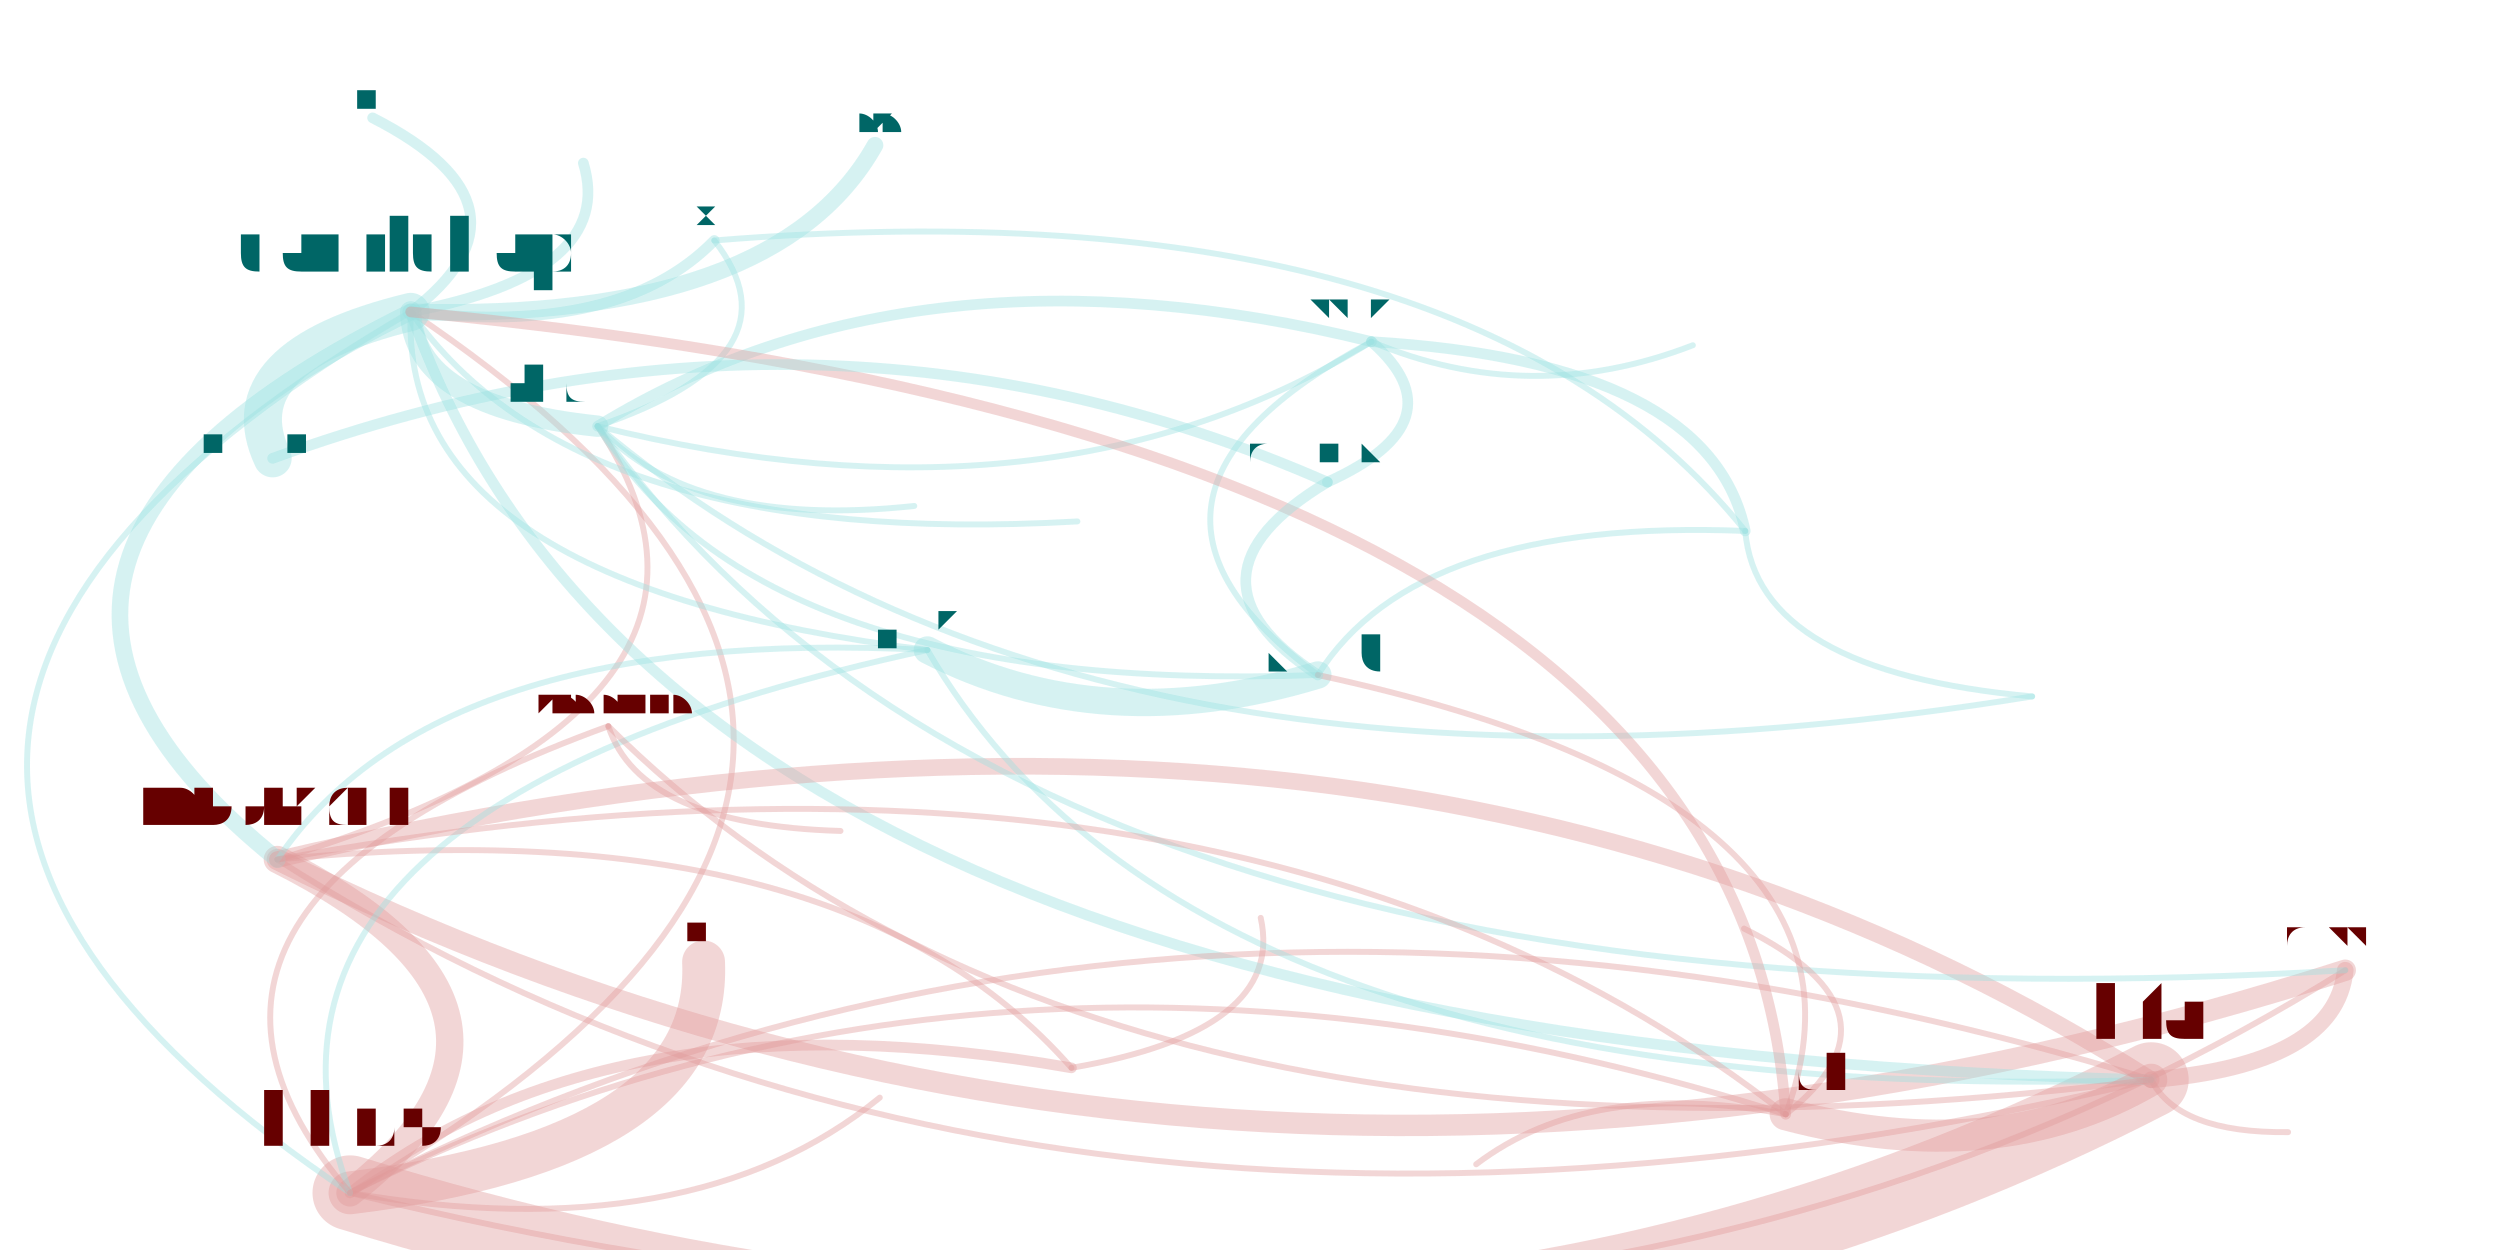
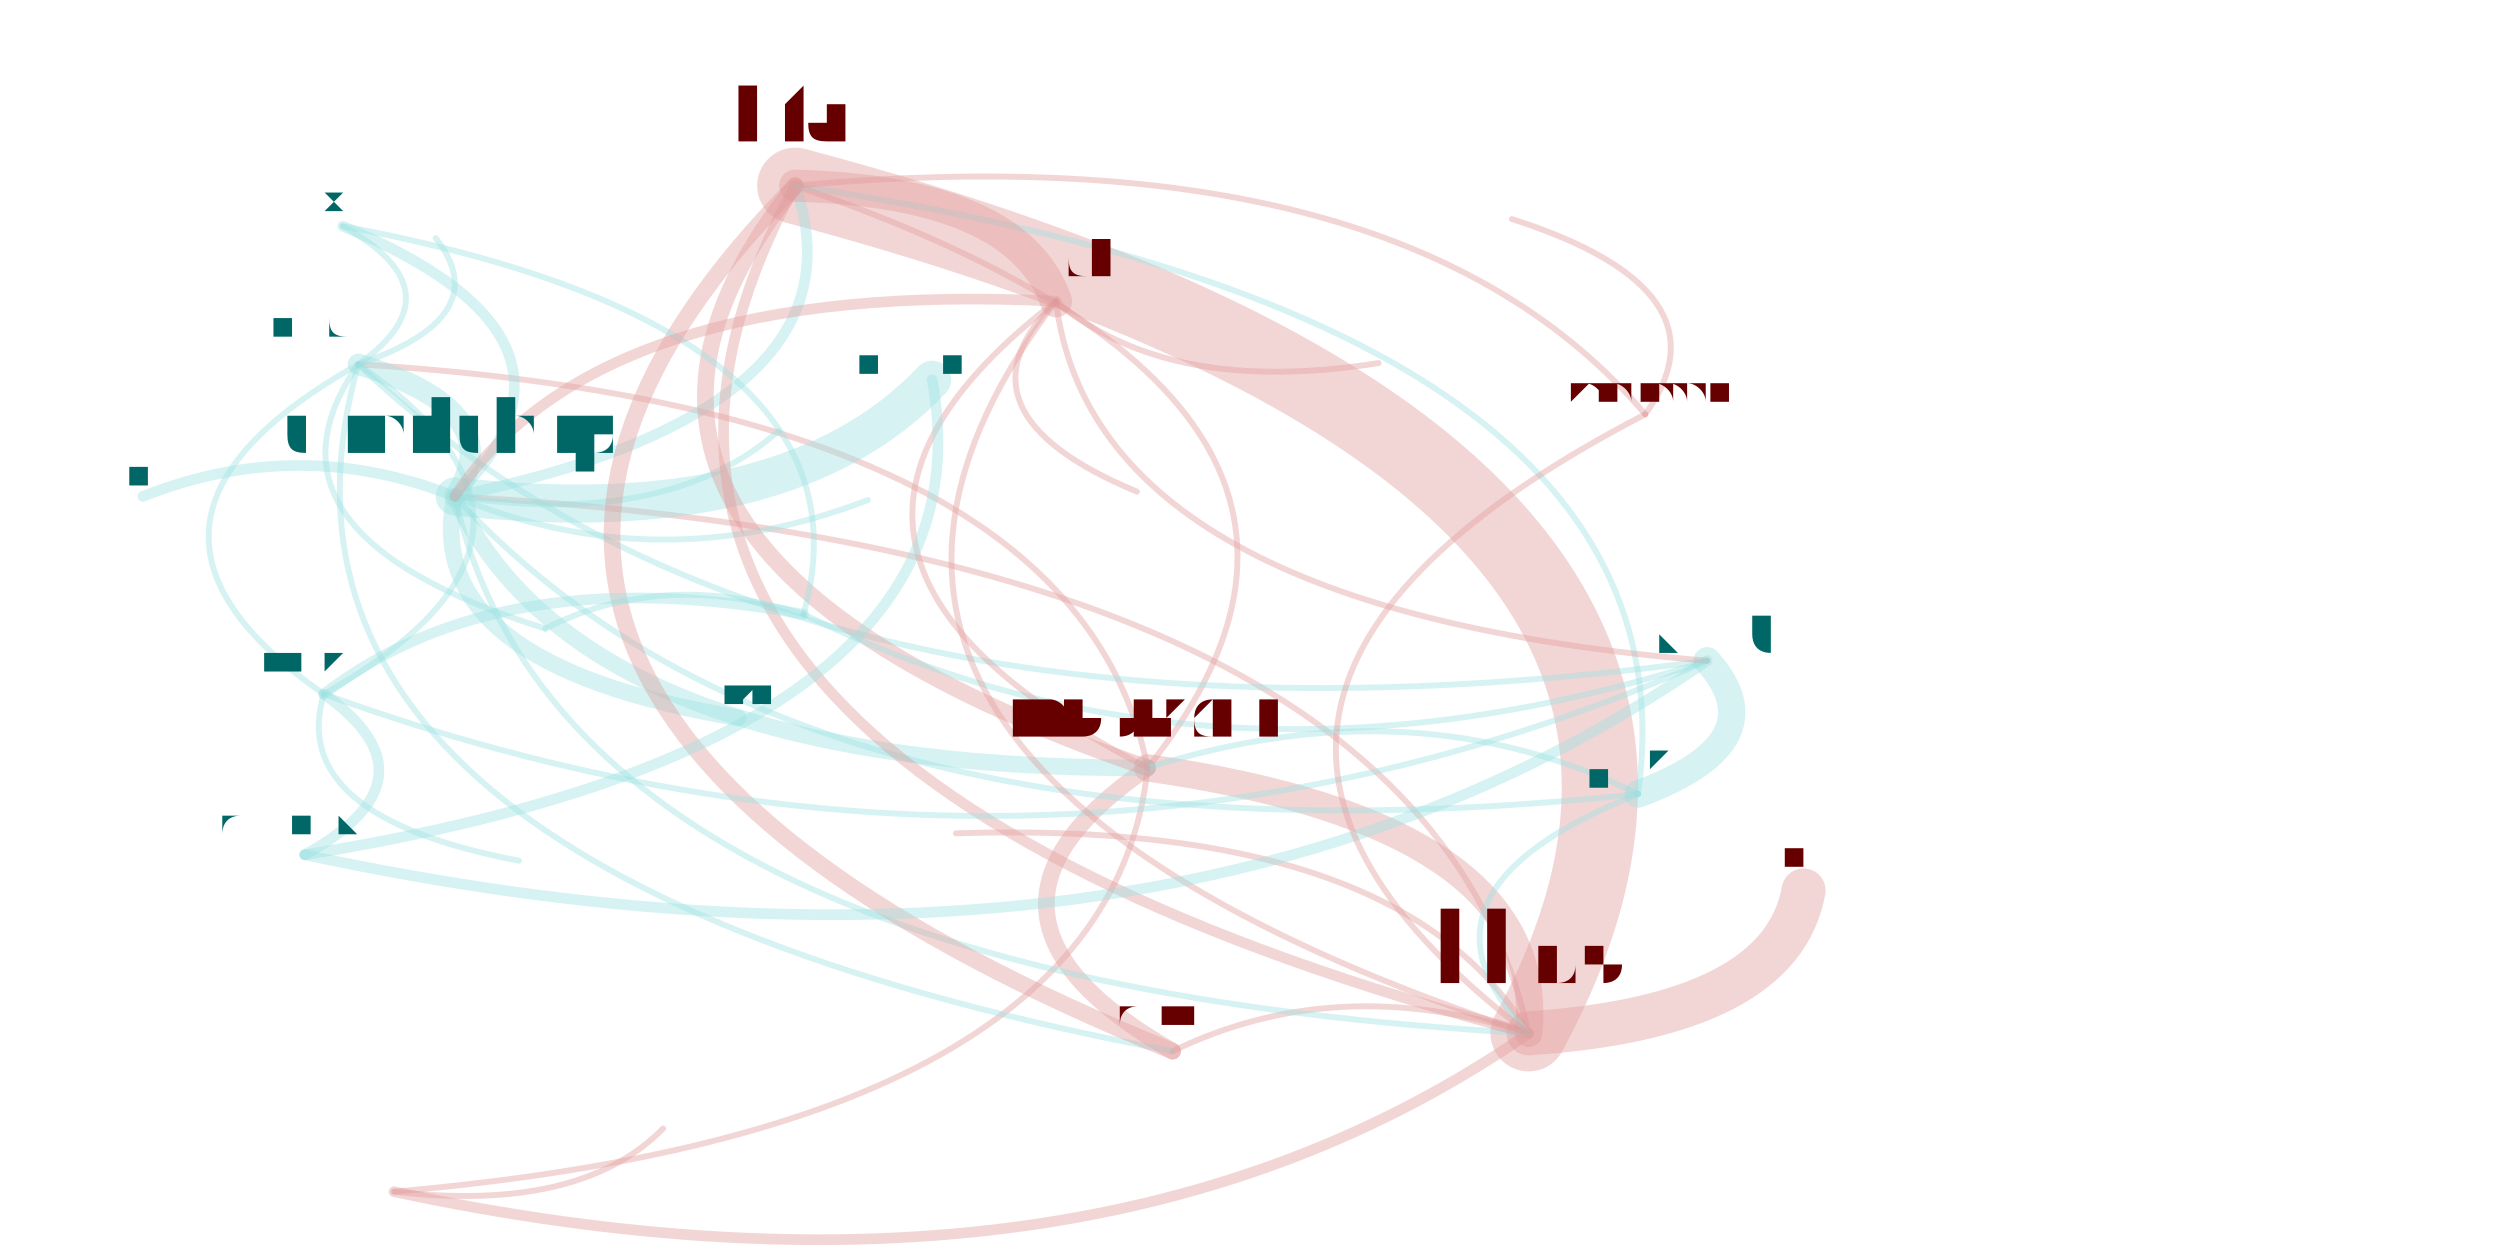
<svg xmlns="http://www.w3.org/2000/svg" width="4000" height="2000" viewBox="-0.025 -0.025 2.05 1.05">
  <style>
    path {
      fill: none;
      stroke-linecap: round;
      stroke-opacity: 0.4;
    }

    text {
      text-anchor: middle;
      alignment-baseline: hanging;
    }
  </style>
  <g opacity="0.4">
-     <path d="M0.850 0.872 Q1.030 0.841 1.009 0.746" stroke="hsl(0.0,100%,35%)" stroke-width="0.005" />
-     <path d="M0.850 0.872 Q0.462 0.804 0.244 0.977" stroke="hsl(0.0,100%,35%)" stroke-width="0.009" />
-     <path d="M0.850 0.872 Q0.656 0.651 0.183 0.697" stroke="hsl(0.0,100%,35%)" stroke-width="0.005" />
-     <path d="M0.244 0.977 Q1.077 1.233 1.757 0.882" stroke="hsl(0.0,100%,35%)" stroke-width="0.063" />
-     <path d="M0.244 0.977 Q0.531 1.026 0.689 0.897" stroke="hsl(0.0,100%,35%)" stroke-width="0.005" />
-     <path d="M0.244 0.977 Q0.548 0.940 0.541 0.783" stroke="hsl(0.0,100%,35%)" stroke-width="0.036" />
-     <path d="M0.244 0.977 Q0.438 0.825 0.183 0.697" stroke="hsl(0.0,100%,35%)" stroke-width="0.023" />
-     <path d="M0.244 0.977 Q0.862 0.618 0.295 0.237" stroke="hsl(0.0,100%,35%)" stroke-width="0.005" />
-     <path d="M0.244 0.977 Q1.231 1.219 1.920 0.790" stroke="hsl(0.0,100%,35%)" stroke-width="0.005" />
-     <path d="M0.183 0.697 Q0.976 1.091 1.920 0.790" stroke="hsl(0.0,100%,35%)" stroke-width="0.018" />
-     <path d="M0.183 0.697 Q0.608 0.569 0.452 0.333" stroke="hsl(0.0,100%,35%)" stroke-width="0.005" />
-     <path d="M0.183 0.697 Q0.822 1.105 1.757 0.882" stroke="hsl(0.0,100%,35%)" stroke-width="0.005" />
-     <path d="M0.295 0.237 Q0.602 0.245 0.685 0.097" stroke="hsl(180.0,100%,35%)" stroke-width="0.014" />
-     <path d="M0.295 0.237 Q0.510 0.852 1.757 0.882" stroke="hsl(180.0,100%,35%)" stroke-width="0.009" />
-     <path d="M0.295 0.237 Q0.285 0.466 0.729 0.521" stroke="hsl(180.0,100%,35%)" stroke-width="0.005" />
-     <path d="M0.295 0.237 Q0.410 0.149 0.263 0.074" stroke="hsl(180.0,100%,35%)" stroke-width="0.009" />
-     <path d="M0.295 0.237 Q0.139 0.275 0.179 0.360" stroke="hsl(180.0,100%,35%)" stroke-width="0.032" />
-     <path d="M0.295 0.237 Q-0.129 0.445 0.183 0.697" stroke="hsl(180.0,100%,35%)" stroke-width="0.014" />
-     <path d="M0.295 0.237 Q0.435 0.437 0.855 0.413" stroke="hsl(180.0,100%,35%)" stroke-width="0.005" />
-     <path d="M0.295 0.237 Q0.297 0.317 0.452 0.333" stroke="hsl(180.0,100%,35%)" stroke-width="0.018" />
-     <path d="M0.295 0.237 Q-0.323 0.597 0.244 0.977" stroke="hsl(180.0,100%,35%)" stroke-width="0.005" />
-     <path d="M0.295 0.237 Q0.471 0.258 0.550 0.177" stroke="hsl(180.0,100%,35%)" stroke-width="0.009" />
-     <path d="M0.295 0.237 Q0.468 0.204 0.440 0.112" stroke="hsl(180.0,100%,35%)" stroke-width="0.009" />
-     <path d="M1.757 0.882 Q1.912 0.869 1.920 0.790" stroke="hsl(0.0,100%,35%)" stroke-width="0.014" />
-     <path d="M1.757 0.882 Q1.119 0.475 0.183 0.697" stroke="hsl(0.0,100%,35%)" stroke-width="0.014" />
-     <path d="M1.757 0.882 Q1.780 0.927 1.872 0.926" stroke="hsl(0.0,100%,35%)" stroke-width="0.005" />
-     <path d="M1.757 0.882 Q0.925 0.627 0.244 0.977" stroke="hsl(0.0,100%,35%)" stroke-width="0.005" />
-     <path d="M0.729 0.521 Q0.316 0.500 0.183 0.697" stroke="hsl(180.0,100%,35%)" stroke-width="0.005" />
-     <path d="M0.729 0.521 Q0.876 0.597 1.057 0.542" stroke="hsl(180.0,100%,35%)" stroke-width="0.023" />
-     <path d="M0.729 0.521 Q0.122 0.652 0.244 0.977" stroke="hsl(180.0,100%,35%)" stroke-width="0.005" />
-     <path d="M0.729 0.521 Q0.954 0.908 1.757 0.882" stroke="hsl(180.0,100%,35%)" stroke-width="0.005" />
-     <path d="M0.452 0.333 Q0.532 0.420 0.718 0.400" stroke="hsl(180.0,100%,35%)" stroke-width="0.005" />
-     <path d="M0.452 0.333 Q0.820 0.855 1.920 0.790" stroke="hsl(180.0,100%,35%)" stroke-width="0.005" />
-     <path d="M0.452 0.333 Q0.834 0.428 1.102 0.262" stroke="hsl(180.0,100%,35%)" stroke-width="0.005" />
-     <path d="M0.452 0.333 Q0.587 0.559 1.057 0.542" stroke="hsl(180.0,100%,35%)" stroke-width="0.005" />
-     <path d="M0.452 0.333 Q0.873 0.687 1.657 0.560" stroke="hsl(180.0,100%,35%)" stroke-width="0.005" />
-     <path d="M0.452 0.333 Q0.626 0.274 0.550 0.177" stroke="hsl(180.0,100%,35%)" stroke-width="0.005" />
-     <path d="M1.416 0.421 Q1.386 0.279 1.102 0.262" stroke="hsl(180.0,100%,35%)" stroke-width="0.009" />
-     <path d="M1.416 0.421 Q1.140 0.410 1.057 0.542" stroke="hsl(180.0,100%,35%)" stroke-width="0.005" />
-     <path d="M1.416 0.421 Q1.179 0.126 0.550 0.177" stroke="hsl(180.0,100%,35%)" stroke-width="0.005" />
-     <path d="M1.416 0.421 Q1.426 0.539 1.657 0.560" stroke="hsl(180.0,100%,35%)" stroke-width="0.005" />
-     <path d="M1.102 0.262 Q0.721 0.168 0.452 0.333" stroke="hsl(180.0,100%,35%)" stroke-width="0.009" />
-     <path d="M1.102 0.262 Q0.856 0.393 1.057 0.542" stroke="hsl(180.0,100%,35%)" stroke-width="0.005" />
-     <path d="M1.102 0.262 Q1.235 0.318 1.372 0.265" stroke="hsl(180.0,100%,35%)" stroke-width="0.005" />
-     <path d="M1.450 0.911 Q1.412 0.343 0.295 0.237" stroke="hsl(0.0,100%,35%)" stroke-width="0.009" />
-     <path d="M1.450 0.911 Q1.627 0.958 1.757 0.882" stroke="hsl(0.0,100%,35%)" stroke-width="0.027" />
-     <path d="M1.450 0.911 Q0.794 0.703 0.244 0.977" stroke="hsl(0.0,100%,35%)" stroke-width="0.005" />
-     <path d="M1.450 0.911 Q0.988 0.550 0.183 0.697" stroke="hsl(0.0,100%,35%)" stroke-width="0.005" />
-     <path d="M1.450 0.911 Q1.286 0.880 1.190 0.953" stroke="hsl(0.0,100%,35%)" stroke-width="0.005" />
-     <path d="M1.450 0.911 Q1.558 0.826 1.415 0.755" stroke="hsl(0.0,100%,35%)" stroke-width="0.005" />
-     <path d="M1.450 0.911 Q1.548 0.648 1.057 0.542" stroke="hsl(0.0,100%,35%)" stroke-width="0.005" />
-     <path d="M1.065 0.380 Q0.639 0.193 0.179 0.360" stroke="hsl(180.0,100%,35%)" stroke-width="0.009" />
-     <path d="M1.065 0.380 Q0.932 0.460 1.057 0.542" stroke="hsl(180.0,100%,35%)" stroke-width="0.009" />
-     <path d="M1.065 0.380 Q1.178 0.329 1.102 0.262" stroke="hsl(180.0,100%,35%)" stroke-width="0.009" />
-     <path d="M0.461 0.585 Q0.871 0.993 1.757 0.882" stroke="hsl(0.0,100%,35%)" stroke-width="0.005" />
-     <path d="M0.461 0.585 Q0.039 0.738 0.244 0.977" stroke="hsl(0.0,100%,35%)" stroke-width="0.005" />
-     <path d="M0.461 0.585 Q0.488 0.668 0.656 0.673" stroke="hsl(0.0,100%,35%)" stroke-width="0.005" />
+     <path d="M0.281 0.976 Q0.863 1.100 1.234 0.843" stroke="hsl(0.0,100%,35%)" stroke-width="0.009" />
+     <path d="M0.281 0.976 Q0.882 0.924 0.914 0.620" stroke="hsl(0.0,100%,35%)" stroke-width="0.005" />
+     <path d="M0.281 0.976 Q0.437 0.994 0.507 0.923" stroke="hsl(0.0,100%,35%)" stroke-width="0.005" />
+     <path d="M1.234 0.843 Q1.495 0.364 0.618 0.131" stroke="hsl(0.0,100%,35%)" stroke-width="0.064" />
+     <path d="M1.234 0.843 Q1.446 0.829 1.465 0.723" stroke="hsl(0.0,100%,35%)" stroke-width="0.037" />
+     <path d="M1.234 0.843 Q1.252 0.668 0.914 0.620" stroke="hsl(0.0,100%,35%)" stroke-width="0.023" />
+     <path d="M1.234 0.843 Q1.073 0.791 0.935 0.858" stroke="hsl(0.0,100%,35%)" stroke-width="0.005" />
+     <path d="M1.234 0.843 Q1.144 0.437 0.332 0.392" stroke="hsl(0.0,100%,35%)" stroke-width="0.005" />
+     <path d="M1.234 0.843 Q1.128 0.663 0.753 0.675" stroke="hsl(0.0,100%,35%)" stroke-width="0.005" />
+     <path d="M0.914 0.620 Q0.734 0.743 0.935 0.858" stroke="hsl(0.0,100%,35%)" stroke-width="0.014" />
+     <path d="M0.914 0.620 Q1.157 0.316 0.618 0.131" stroke="hsl(0.0,100%,35%)" stroke-width="0.005" />
+     <path d="M0.914 0.620 Q0.854 0.318 0.251 0.281" stroke="hsl(0.0,100%,35%)" stroke-width="0.005" />
+     <path d="M0.332 0.392 Q0.511 0.419 0.604 0.337" stroke="hsl(180.0,100%,35%)" stroke-width="0.005" />
+     <path d="M0.332 0.392 Q0.380 0.320 0.251 0.281" stroke="hsl(180.0,100%,35%)" stroke-width="0.018" />
+     <path d="M0.332 0.392 Q0.611 0.423 0.733 0.294" stroke="hsl(180.0,100%,35%)" stroke-width="0.032" />
+     <path d="M0.332 0.392 Q0.440 0.622 0.914 0.620" stroke="hsl(180.0,100%,35%)" stroke-width="0.014" />
+     <path d="M0.332 0.392 Q0.503 0.463 0.679 0.395" stroke="hsl(180.0,100%,35%)" stroke-width="0.005" />
+     <path d="M0.332 0.392 Q0.683 0.319 0.618 0.131" stroke="hsl(180.0,100%,35%)" stroke-width="0.009" />
+     <path d="M0.332 0.392 Q0.422 0.798 1.234 0.843" stroke="hsl(180.0,100%,35%)" stroke-width="0.005" />
+     <path d="M0.332 0.392 Q0.467 0.260 0.238 0.165" stroke="hsl(180.0,100%,35%)" stroke-width="0.009" />
+     <path d="M0.332 0.392 Q0.302 0.533 0.570 0.578" stroke="hsl(180.0,100%,35%)" stroke-width="0.014" />
+     <path d="M0.332 0.392 Q0.201 0.340 0.070 0.392" stroke="hsl(180.0,100%,35%)" stroke-width="0.009" />
+     <path d="M0.332 0.392 Q0.629 0.716 1.326 0.642" stroke="hsl(180.0,100%,35%)" stroke-width="0.005" />
+     <path d="M0.251 0.281 Q0.152 0.423 0.408 0.503" stroke="hsl(180.0,100%,35%)" stroke-width="0.005" />
+     <path d="M0.251 0.281 Q0.337 0.220 0.238 0.165" stroke="hsl(180.0,100%,35%)" stroke-width="0.005" />
+     <path d="M0.251 0.281 Q0.015 0.414 0.222 0.558" stroke="hsl(180.0,100%,35%)" stroke-width="0.005" />
+     <path d="M0.251 0.281 Q0.619 0.632 1.384 0.530" stroke="hsl(180.0,100%,35%)" stroke-width="0.005" />
+     <path d="M0.251 0.281 Q0.368 0.241 0.316 0.175" stroke="hsl(180.0,100%,35%)" stroke-width="0.005" />
+     <path d="M0.251 0.281 Q0.131 0.706 0.935 0.858" stroke="hsl(180.0,100%,35%)" stroke-width="0.005" />
+     <path d="M0.618 0.131 Q0.356 0.610 1.234 0.843" stroke="hsl(0.0,100%,35%)" stroke-width="0.009" />
+     <path d="M0.618 0.131 Q0.375 0.435 0.914 0.620" stroke="hsl(0.0,100%,35%)" stroke-width="0.014" />
+     <path d="M0.618 0.131 Q0.195 0.558 0.935 0.858" stroke="hsl(0.0,100%,35%)" stroke-width="0.014" />
+     <path d="M1.326 0.642 Q1.381 0.245 0.618 0.131" stroke="hsl(180.0,100%,35%)" stroke-width="0.005" />
+     <path d="M1.326 0.642 Q1.445 0.598 1.384 0.530" stroke="hsl(180.0,100%,35%)" stroke-width="0.023" />
+     <path d="M1.326 0.642 Q1.119 0.724 1.234 0.843" stroke="hsl(180.0,100%,35%)" stroke-width="0.005" />
+     <path d="M1.326 0.642 Q1.138 0.549 0.914 0.620" stroke="hsl(180.0,100%,35%)" stroke-width="0.005" />
+     <path d="M0.625 0.491 Q0.507 0.453 0.408 0.503" stroke="hsl(180.0,100%,35%)" stroke-width="0.005" />
+     <path d="M0.625 0.491 Q0.370 0.444 0.222 0.558" stroke="hsl(180.0,100%,35%)" stroke-width="0.009" />
+     <path d="M0.625 0.491 Q0.692 0.250 0.238 0.165" stroke="hsl(180.0,100%,35%)" stroke-width="0.005" />
+     <path d="M0.625 0.491 Q0.974 0.662 1.384 0.530" stroke="hsl(180.0,100%,35%)" stroke-width="0.005" />
+     <path d="M0.222 0.558 Q0.825 0.776 1.384 0.530" stroke="hsl(180.0,100%,35%)" stroke-width="0.005" />
+     <path d="M0.222 0.558 Q0.191 0.661 0.386 0.698" stroke="hsl(180.0,100%,35%)" stroke-width="0.005" />
+     <path d="M0.222 0.558 Q0.458 0.425 0.251 0.281" stroke="hsl(180.0,100%,35%)" stroke-width="0.005" />
+     <path d="M0.837 0.228 Q0.805 0.136 0.618 0.131" stroke="hsl(0.0,100%,35%)" stroke-width="0.027" />
+     <path d="M0.837 0.228 Q0.931 0.308 1.108 0.280" stroke="hsl(0.0,100%,35%)" stroke-width="0.005" />
+     <path d="M0.837 0.228 Q0.869 0.488 1.384 0.530" stroke="hsl(0.0,100%,35%)" stroke-width="0.005" />
+     <path d="M0.837 0.228 Q0.744 0.321 0.905 0.388" stroke="hsl(0.0,100%,35%)" stroke-width="0.005" />
+     <path d="M0.837 0.228 Q0.543 0.615 1.234 0.843" stroke="hsl(0.0,100%,35%)" stroke-width="0.005" />
+     <path d="M0.837 0.228 Q0.562 0.439 0.914 0.620" stroke="hsl(0.0,100%,35%)" stroke-width="0.005" />
+     <path d="M0.837 0.228 Q0.453 0.209 0.332 0.392" stroke="hsl(0.0,100%,35%)" stroke-width="0.009" />
+     <path d="M0.206 0.693 Q0.322 0.629 0.222 0.558" stroke="hsl(180.0,100%,35%)" stroke-width="0.009" />
+     <path d="M0.206 0.693 Q0.926 0.847 1.384 0.530" stroke="hsl(180.0,100%,35%)" stroke-width="0.009" />
+     <path d="M0.206 0.693 Q0.789 0.599 0.733 0.294" stroke="hsl(180.0,100%,35%)" stroke-width="0.009" />
+     <path d="M1.332 0.323 Q1.129 0.084 0.618 0.131" stroke="hsl(0.0,100%,35%)" stroke-width="0.005" />
+     <path d="M1.332 0.323 Q0.867 0.564 1.234 0.843" stroke="hsl(0.0,100%,35%)" stroke-width="0.005" />
+     <path d="M1.332 0.323 Q1.407 0.219 1.220 0.159" stroke="hsl(0.0,100%,35%)" stroke-width="0.005" />
  </g>
-   <text x="0.850" y="0.859" font-size="0.026" fill="hsl(0.0,100%,20%)">aheggestad</text>
-   <text x="1.009" y="0.740" font-size="0.013" fill="hsl(0.0,100%,20%)">tommi</text>
-   <text x="0.244" y="0.938" font-size="0.078" fill="hsl(0.0,100%,20%)">hbos</text>
-   <text x="0.183" y="0.668" font-size="0.057" fill="hsl(0.0,100%,20%)">mbonadei</text>
-   <text x="0.295" y="0.201" font-size="0.072" fill="hsl(180.0,100%,20%)">danilchap</text>
-   <text x="0.685" y="0.086" font-size="0.022" fill="hsl(180.0,100%,20%)">saza</text>
-   <text x="1.757" y="0.846" font-size="0.074" fill="hsl(0.0,100%,20%)">hta</text>
-   <text x="0.729" y="0.502" font-size="0.039" fill="hsl(180.0,100%,20%)">perkj</text>
-   <text x="0.263" y="0.065" font-size="0.018" fill="hsl(180.0,100%,20%)">titovartem</text>
-   <text x="0.179" y="0.340" font-size="0.039" fill="hsl(180.0,100%,20%)">philipel</text>
-   <text x="0.855" y="0.406" font-size="0.013" fill="hsl(180.0,100%,20%)">henrika</text>
-   <text x="0.452" y="0.310" font-size="0.046" fill="hsl(180.0,100%,20%)">jleconte</text>
-   <text x="0.550" y="0.164" font-size="0.026" fill="hsl(180.0,100%,20%)">jakobi</text>
-   <text x="0.440" y="0.103" font-size="0.018" fill="hsl(180.0,100%,20%)">terelius</text>
-   <text x="1.416" y="0.407" font-size="0.029" fill="hsl(180.0,100%,20%)">dwtan</text>
-   <text x="1.102" y="0.243" font-size="0.039" fill="hsl(180.0,100%,20%)">ssilkin</text>
-   <text x="1.057" y="0.521" font-size="0.043" fill="hsl(180.0,100%,20%)">sprang</text>
-   <text x="1.657" y="0.551" font-size="0.018" fill="hsl(180.0,100%,20%)">marpan</text>
-   <text x="0.689" y="0.890" font-size="0.013" fill="hsl(0.0,100%,20%)">peterhanspers</text>
-   <text x="0.541" y="0.765" font-size="0.036" fill="hsl(0.0,100%,20%)">eshr</text>
-   <text x="1.920" y="0.771" font-size="0.039" fill="hsl(0.0,100%,20%)">jansson</text>
-   <text x="1.872" y="0.919" font-size="0.013" fill="hsl(0.0,100%,20%)">olka</text>
-   <text x="0.718" y="0.394" font-size="0.013" fill="hsl(180.0,100%,20%)">manashi</text>
-   <text x="1.450" y="0.888" font-size="0.046" fill="hsl(0.0,100%,20%)">phancke</text>
-   <text x="1.190" y="0.947" font-size="0.013" fill="hsl(0.0,100%,20%)">ilnik</text>
-   <text x="1.415" y="0.748" font-size="0.013" fill="hsl(0.0,100%,20%)">kron</text>
-   <text x="1.065" y="0.365" font-size="0.031" fill="hsl(180.0,100%,20%)">qiujiao.wu</text>
-   <text x="1.372" y="0.259" font-size="0.013" fill="hsl(180.0,100%,20%)">asapersson</text>
-   <text x="0.461" y="0.574" font-size="0.022" fill="hsl(0.0,100%,20%)">zhaoliang.ma</text>
-   <text x="0.656" y="0.666" font-size="0.013" fill="hsl(0.0,100%,20%)">handellm</text>
+   <text x="0.281" y="0.963" font-size="0.026" fill="hsl(0.0,100%,20%)">aheggestad</text>
+   <text x="1.234" y="0.803" font-size="0.08" fill="hsl(0.0,100%,20%)">hbos</text>
+   <text x="0.914" y="0.592" font-size="0.057" fill="hsl(0.0,100%,20%)">mbonadei</text>
+   <text x="0.507" y="0.916" font-size="0.013" fill="hsl(0.0,100%,20%)">tommi</text>
+   <text x="0.332" y="0.356" font-size="0.071" fill="hsl(180.0,100%,20%)">danilchap</text>
+   <text x="0.604" y="0.331" font-size="0.013" fill="hsl(180.0,100%,20%)">terelius</text>
+   <text x="0.251" y="0.258" font-size="0.045" fill="hsl(180.0,100%,20%)">jleconte</text>
+   <text x="0.733" y="0.274" font-size="0.039" fill="hsl(180.0,100%,20%)">philipel</text>
+   <text x="0.679" y="0.388" font-size="0.013" fill="hsl(180.0,100%,20%)">henrika</text>
+   <text x="0.618" y="0.094" font-size="0.075" fill="hsl(0.0,100%,20%)">hta</text>
+   <text x="0.238" y="0.152" font-size="0.026" fill="hsl(180.0,100%,20%)">jakobi</text>
+   <text x="0.570" y="0.566" font-size="0.023" fill="hsl(180.0,100%,20%)">saza</text>
+   <text x="0.070" y="0.383" font-size="0.018" fill="hsl(180.0,100%,20%)">titovartem</text>
+   <text x="1.326" y="0.623" font-size="0.039" fill="hsl(180.0,100%,20%)">perkj</text>
+   <text x="0.625" y="0.476" font-size="0.029" fill="hsl(180.0,100%,20%)">dwtan</text>
+   <text x="0.408" y="0.493" font-size="0.018" fill="hsl(180.0,100%,20%)">marpan</text>
+   <text x="0.222" y="0.539" font-size="0.037" fill="hsl(180.0,100%,20%)">ssilkin</text>
+   <text x="1.384" y="0.508" font-size="0.043" fill="hsl(180.0,100%,20%)">sprang</text>
+   <text x="1.465" y="0.704" font-size="0.037" fill="hsl(0.0,100%,20%)">eshr</text>
+   <text x="0.935" y="0.839" font-size="0.037" fill="hsl(0.0,100%,20%)">jansson</text>
+   <text x="0.753" y="0.668" font-size="0.013" fill="hsl(0.0,100%,20%)">peterhanspers</text>
+   <text x="0.316" y="0.168" font-size="0.013" fill="hsl(180.0,100%,20%)">manashi</text>
+   <text x="0.837" y="0.205" font-size="0.047" fill="hsl(0.0,100%,20%)">phancke</text>
+   <text x="1.108" y="0.273" font-size="0.013" fill="hsl(0.0,100%,20%)">kron</text>
+   <text x="0.905" y="0.381" font-size="0.013" fill="hsl(0.0,100%,20%)">ilnik</text>
+   <text x="0.206" y="0.677" font-size="0.032" fill="hsl(180.0,100%,20%)">qiujiao.wu</text>
+   <text x="0.386" y="0.692" font-size="0.013" fill="hsl(180.0,100%,20%)">asapersson</text>
+   <text x="1.332" y="0.312" font-size="0.023" fill="hsl(0.0,100%,20%)">zhaoliang.ma</text>
+   <text x="1.220" y="0.153" font-size="0.013" fill="hsl(0.0,100%,20%)">handellm</text>
</svg>
